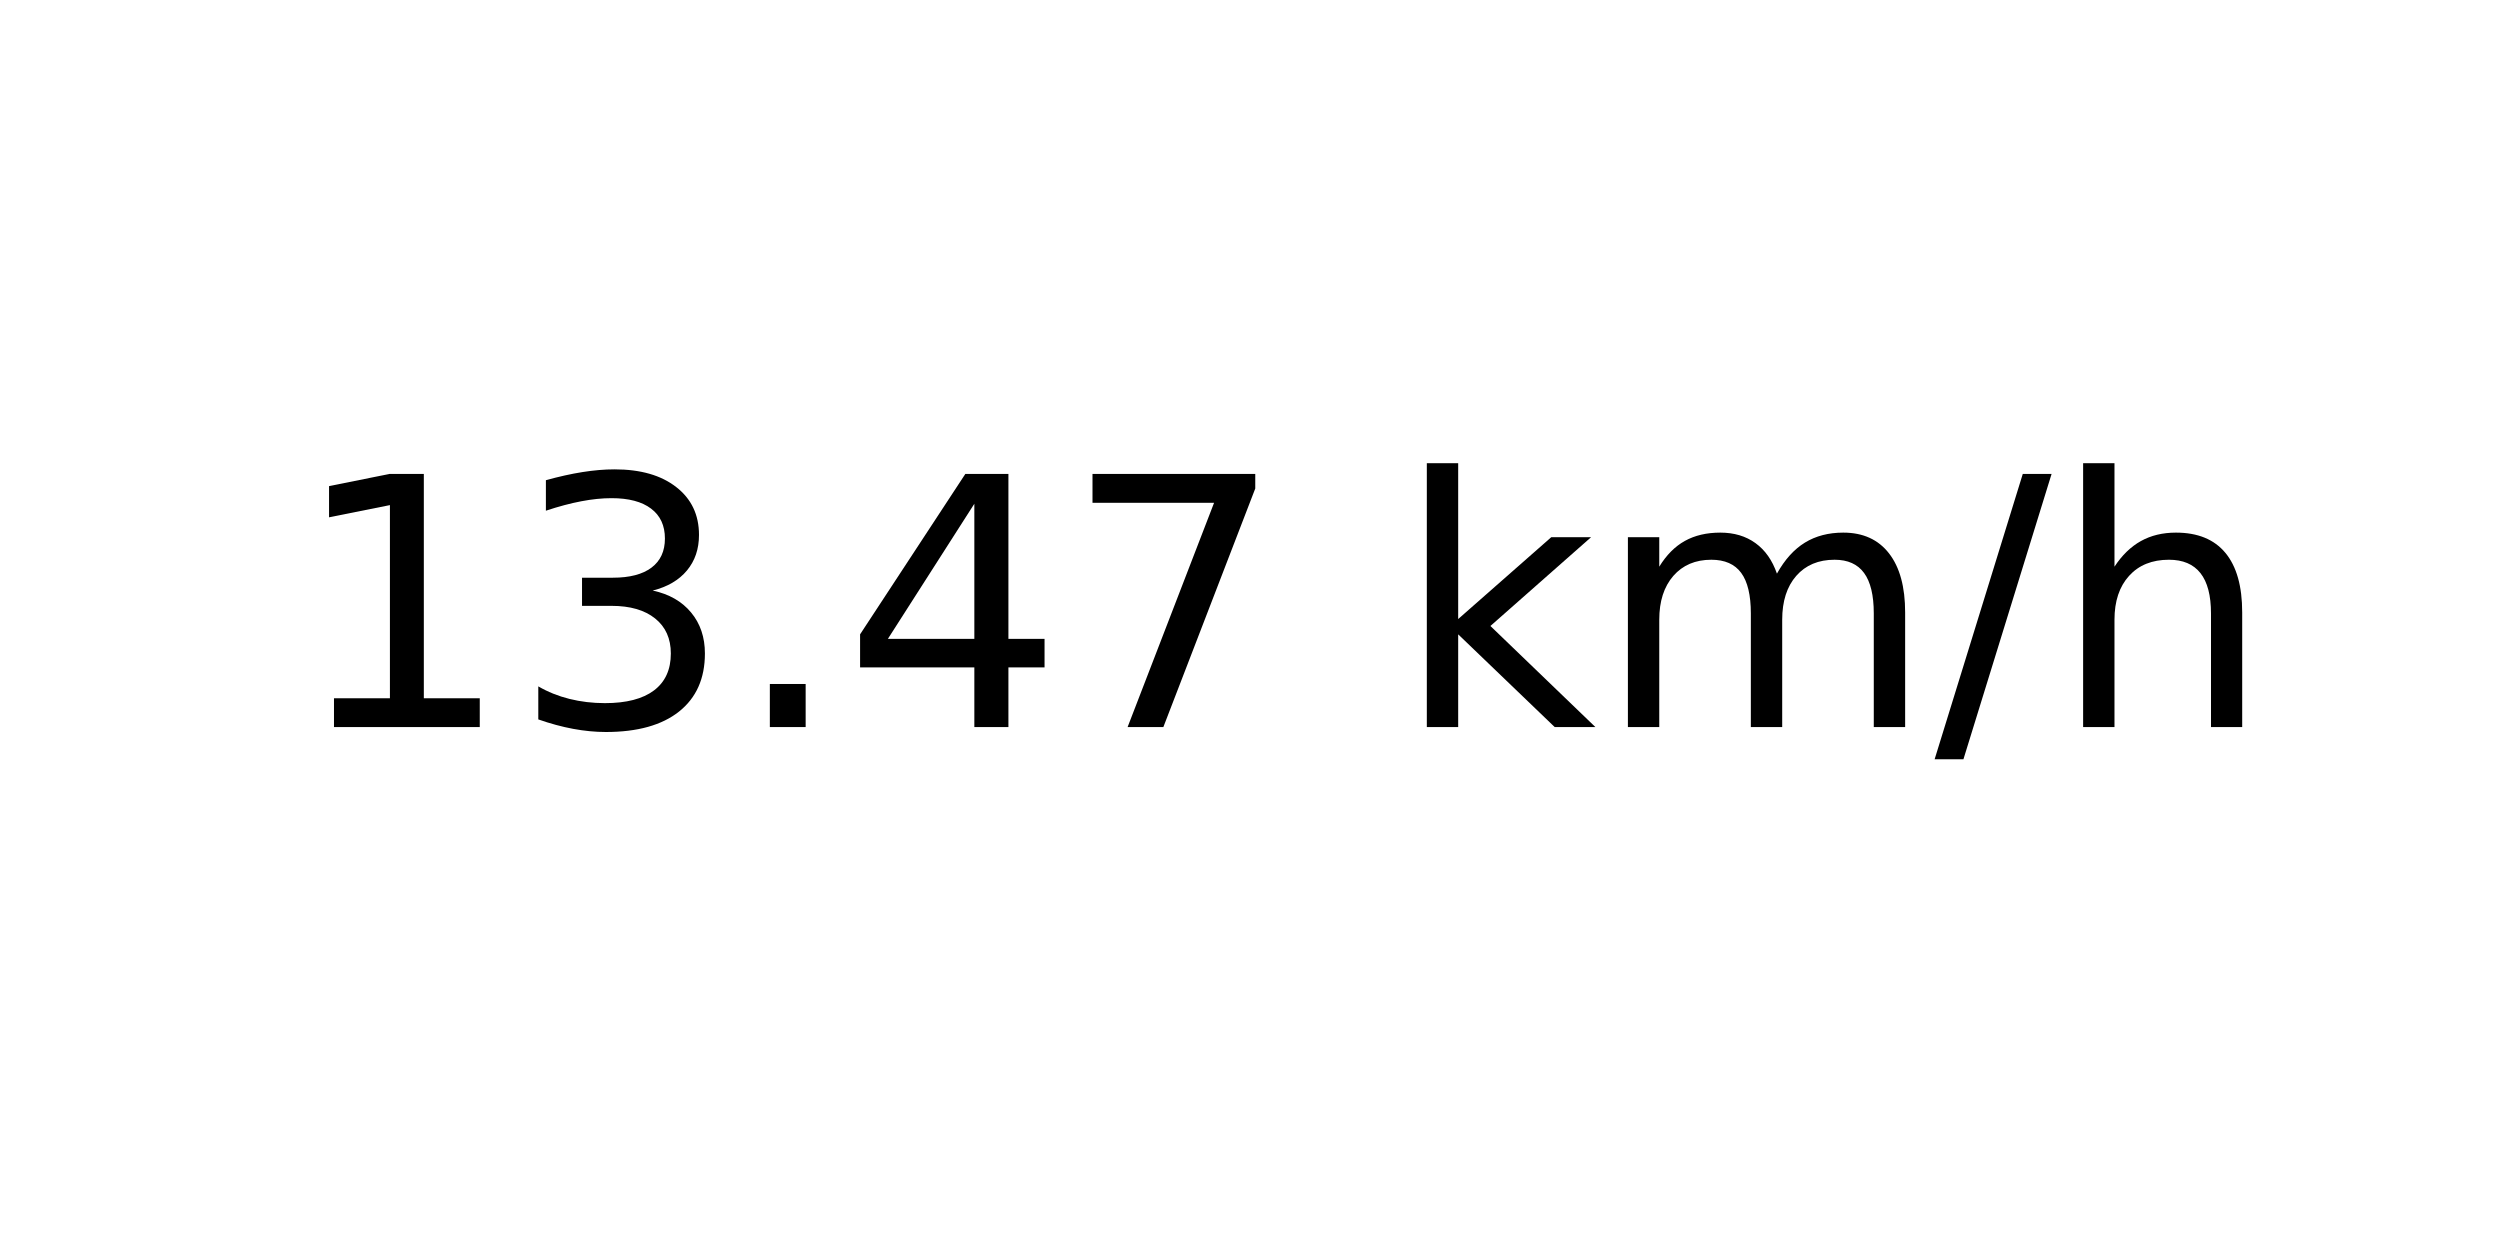
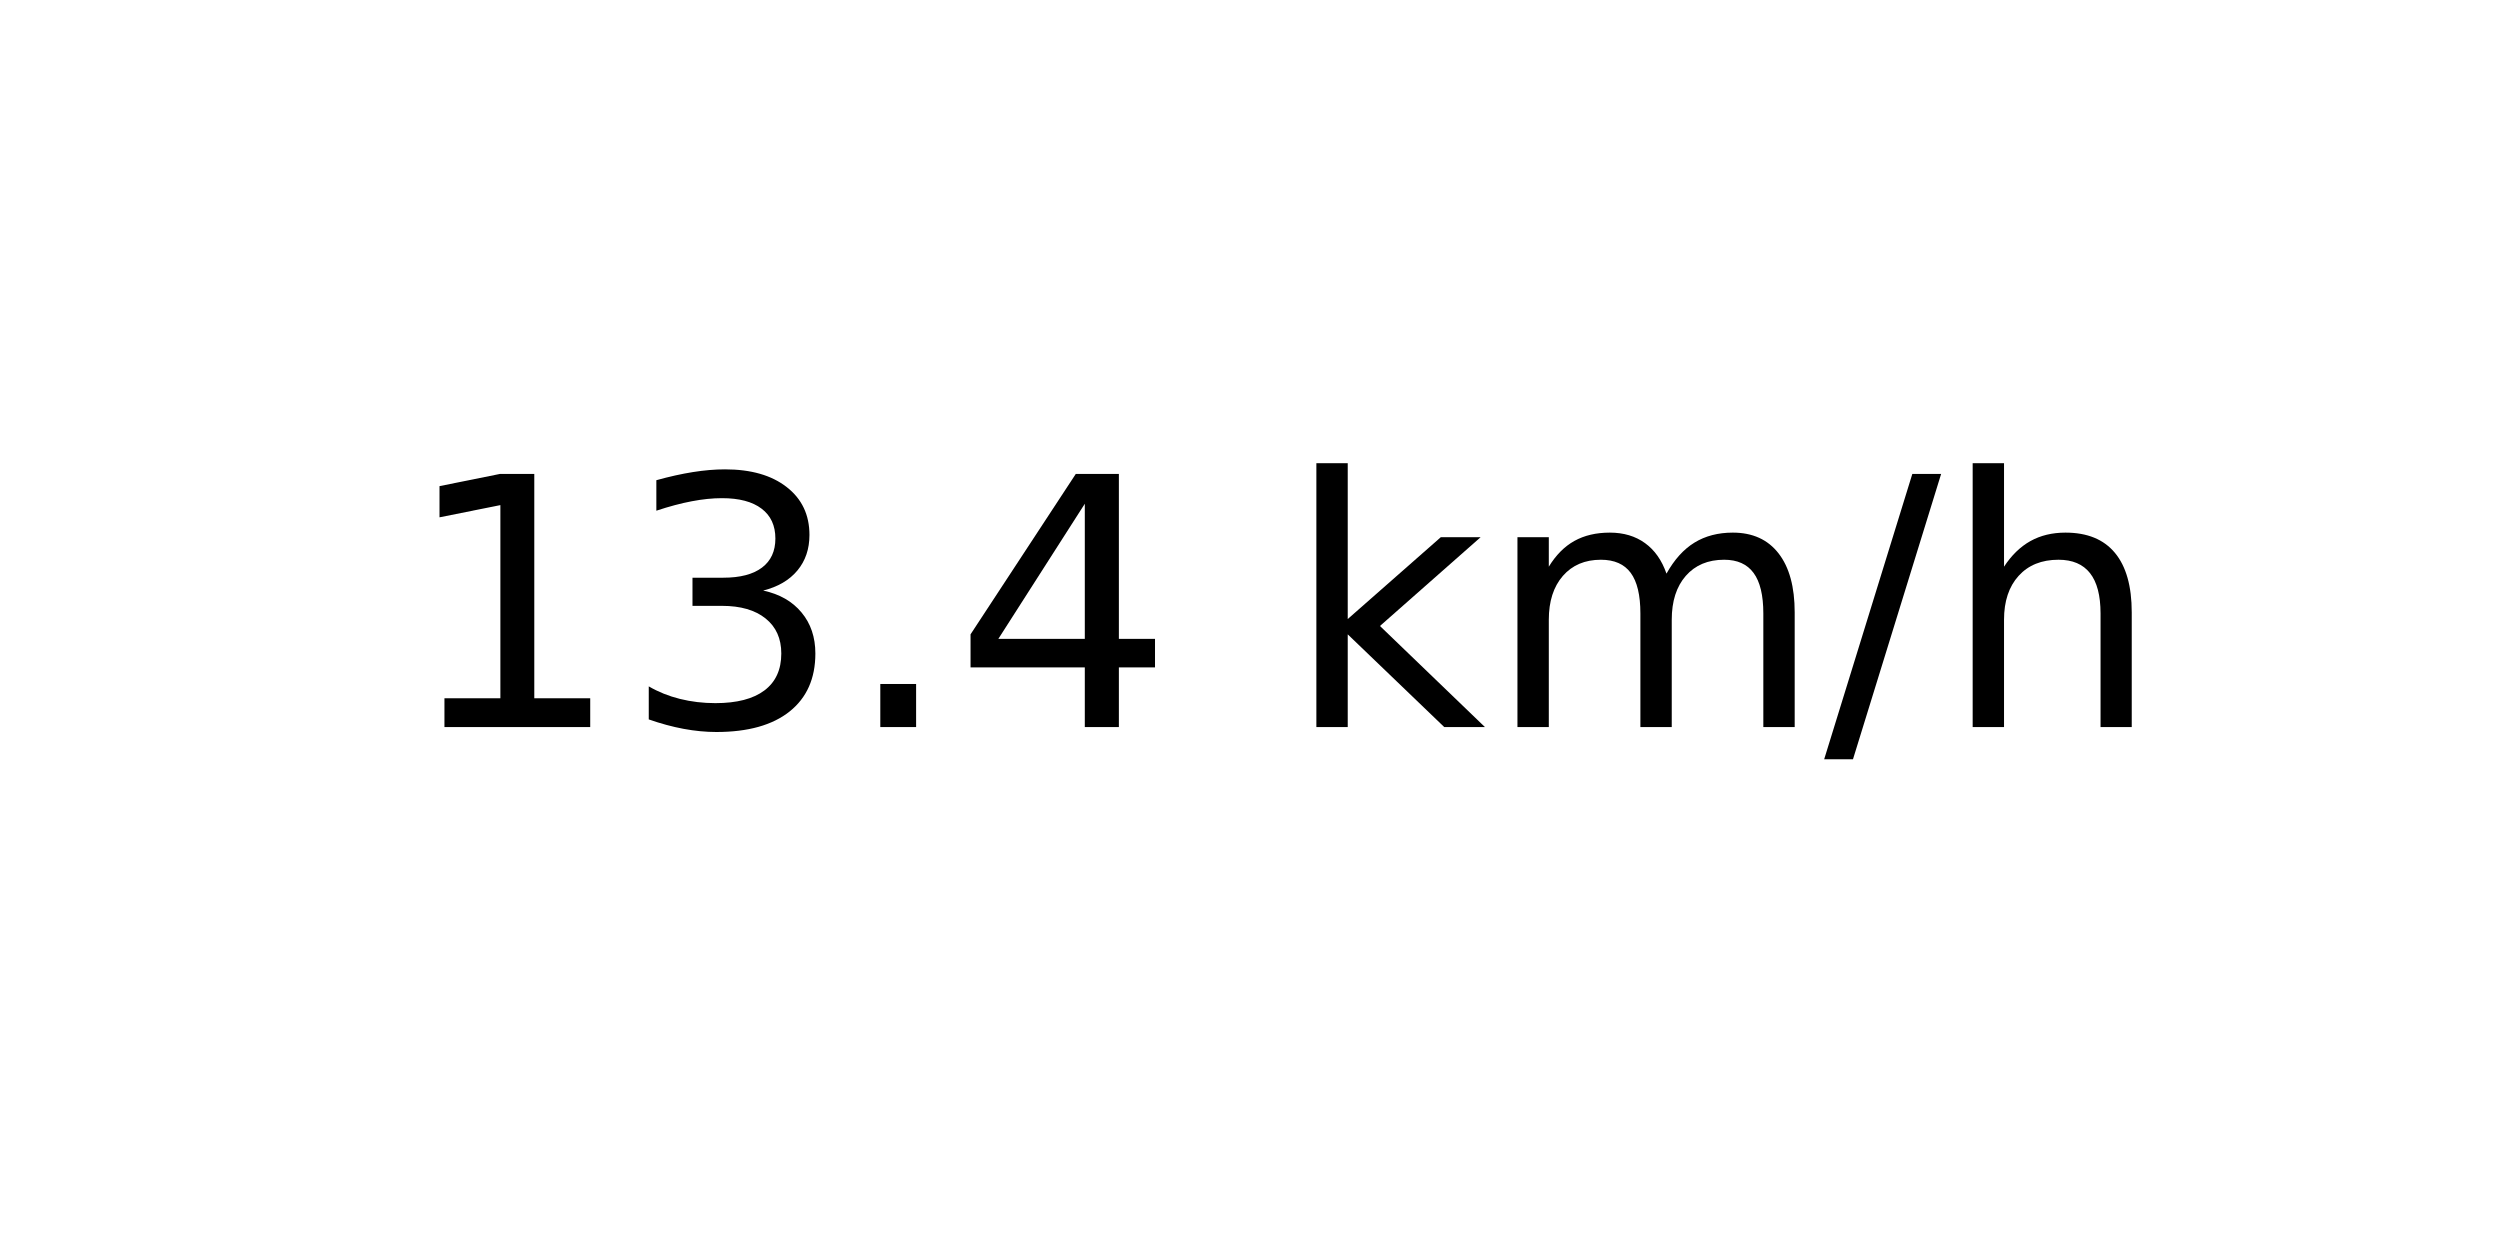
<svg xmlns="http://www.w3.org/2000/svg" xmlns:xlink="http://www.w3.org/1999/xlink" width="72pt" height="36pt" viewBox="0 0 72 36" version="1.1">
  <defs>
    <style type="text/css">*{stroke-linejoin: round; stroke-linecap: butt}</style>
  </defs>
  <g id="figure_1">
    <g id="axes_1">
      <g id="text_1">
-         <g transform="translate(8.378125 20.93937) scale(0.1 -0.1)">
+         <g transform="translate(11.55937 20.93937) scale(0.1 -0.1)">
          <defs>
            <path id="DejaVuSans-31" d="M 794 531  L 1825 531  L 1825 4091  L 703 3866  L 703 4441  L 1819 4666  L 2450 4666  L 2450 531  L 3481 531  L 3481 0  L 794 0  L 794 531  z " transform="scale(0.015625)" />
            <path id="DejaVuSans-33" d="M 2597 2516  Q 3050 2419 3304 2112  Q 3559 1806 3559 1356  Q 3559 666 3084 287  Q 2609 -91 1734 -91  Q 1441 -91 1130 -33  Q 819 25 488 141  L 488 750  Q 750 597 1062 519  Q 1375 441 1716 441  Q 2309 441 2620 675  Q 2931 909 2931 1356  Q 2931 1769 2642 2001  Q 2353 2234 1838 2234  L 1294 2234  L 1294 2753  L 1863 2753  Q 2328 2753 2575 2939  Q 2822 3125 2822 3475  Q 2822 3834 2567 4026  Q 2313 4219 1838 4219  Q 1578 4219 1281 4162  Q 984 4106 628 3988  L 628 4550  Q 988 4650 1302 4700  Q 1616 4750 1894 4750  Q 2613 4750 3031 4423  Q 3450 4097 3450 3541  Q 3450 3153 3228 2886  Q 3006 2619 2597 2516  z " transform="scale(0.015625)" />
            <path id="DejaVuSans-2e" d="M 684 794  L 1344 794  L 1344 0  L 684 0  L 684 794  z " transform="scale(0.015625)" />
            <path id="DejaVuSans-34" d="M 2419 4116  L 825 1625  L 2419 1625  L 2419 4116  z M 2253 4666  L 3047 4666  L 3047 1625  L 3713 1625  L 3713 1100  L 3047 1100  L 3047 0  L 2419 0  L 2419 1100  L 313 1100  L 313 1709  L 2253 4666  z " transform="scale(0.015625)" />
-             <path id="DejaVuSans-37" d="M 525 4666  L 3525 4666  L 3525 4397  L 1831 0  L 1172 0  L 2766 4134  L 525 4134  L 525 4666  z " transform="scale(0.015625)" />
            <path id="DejaVuSans-20" transform="scale(0.015625)" />
            <path id="DejaVuSans-6b" d="M 581 4863  L 1159 4863  L 1159 1991  L 2875 3500  L 3609 3500  L 1753 1863  L 3688 0  L 2938 0  L 1159 1709  L 1159 0  L 581 0  L 581 4863  z " transform="scale(0.015625)" />
            <path id="DejaVuSans-6d" d="M 3328 2828  Q 3544 3216 3844 3400  Q 4144 3584 4550 3584  Q 5097 3584 5394 3201  Q 5691 2819 5691 2113  L 5691 0  L 5113 0  L 5113 2094  Q 5113 2597 4934 2840  Q 4756 3084 4391 3084  Q 3944 3084 3684 2787  Q 3425 2491 3425 1978  L 3425 0  L 2847 0  L 2847 2094  Q 2847 2600 2669 2842  Q 2491 3084 2119 3084  Q 1678 3084 1418 2786  Q 1159 2488 1159 1978  L 1159 0  L 581 0  L 581 3500  L 1159 3500  L 1159 2956  Q 1356 3278 1631 3431  Q 1906 3584 2284 3584  Q 2666 3584 2933 3390  Q 3200 3197 3328 2828  z " transform="scale(0.015625)" />
            <path id="DejaVuSans-2f" d="M 1625 4666  L 2156 4666  L 531 -594  L 0 -594  L 1625 4666  z " transform="scale(0.015625)" />
            <path id="DejaVuSans-68" d="M 3513 2113  L 3513 0  L 2938 0  L 2938 2094  Q 2938 2591 2744 2837  Q 2550 3084 2163 3084  Q 1697 3084 1428 2787  Q 1159 2491 1159 1978  L 1159 0  L 581 0  L 581 4863  L 1159 4863  L 1159 2956  Q 1366 3272 1645 3428  Q 1925 3584 2291 3584  Q 2894 3584 3203 3211  Q 3513 2838 3513 2113  z " transform="scale(0.015625)" />
          </defs>
          <use xlink:href="#DejaVuSans-31" />
          <use xlink:href="#DejaVuSans-33" x="63.623" />
          <use xlink:href="#DejaVuSans-2e" x="127.246" />
          <use xlink:href="#DejaVuSans-34" x="159.033" />
-           <use xlink:href="#DejaVuSans-37" x="222.656" />
-           <use xlink:href="#DejaVuSans-20" x="286.279" />
-           <use xlink:href="#DejaVuSans-6b" x="318.066" />
-           <use xlink:href="#DejaVuSans-6d" x="375.977" />
-           <use xlink:href="#DejaVuSans-2f" x="473.389" />
-           <use xlink:href="#DejaVuSans-68" x="507.08" />
+           <use xlink:href="#DejaVuSans-20" x="222.656" />
+           <use xlink:href="#DejaVuSans-6b" x="254.443" />
+           <use xlink:href="#DejaVuSans-6d" x="312.354" />
+           <use xlink:href="#DejaVuSans-2f" x="409.766" />
+           <use xlink:href="#DejaVuSans-68" x="443.457" />
        </g>
      </g>
    </g>
  </g>
</svg>
